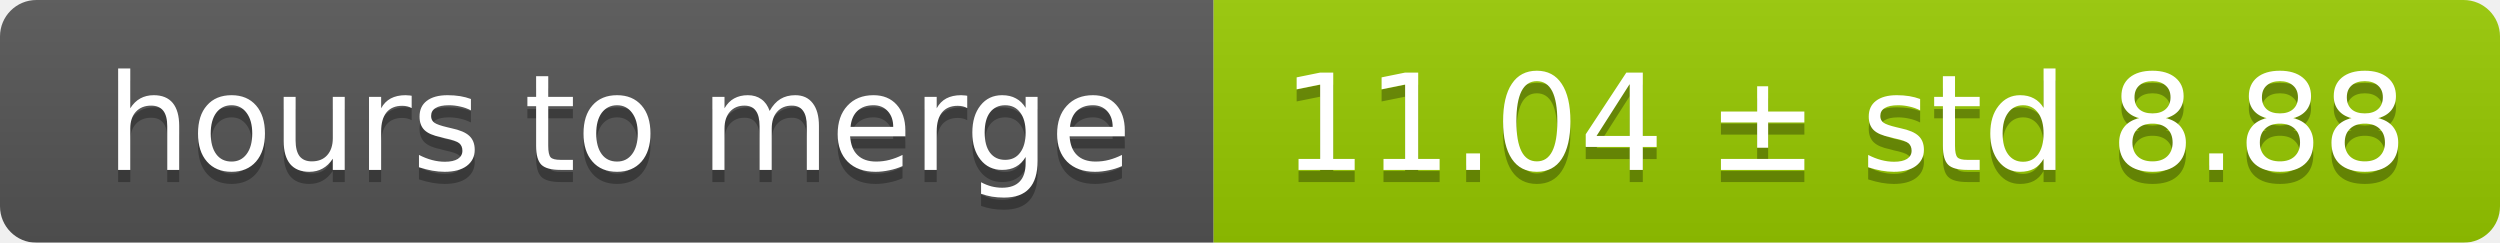
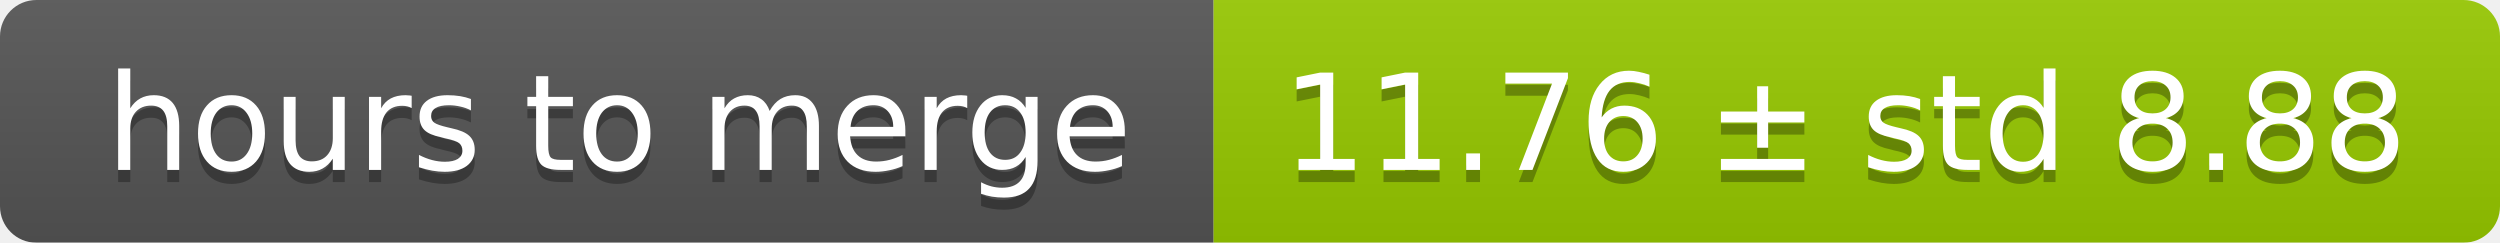
<svg xmlns="http://www.w3.org/2000/svg" width="206" height="20">
  <linearGradient id="smooth" x2="0" y2="100%">
    <stop offset="0" stop-color="#bbb" stop-opacity=".1" />
    <stop offset="1" stop-opacity=".1" />
  </linearGradient>
  <mask id="round">
    <rect width="206" height="20" rx="3" fill="#fff" />
  </mask>
  <g mask="url(#round)">
    <rect width="100" height="20" fill="#555" />
    <rect x="100" width="106" height="20" fill="#97ca00" />
    <rect width="206" height="20" fill="url(#smooth)" />
  </g>
  <g fill="#fff" text-anchor="middle" font-family="DejaVu Sans,Verdana,Geneva,sans-serif" font-size="11">
    <text x="51" y="15" fill="#010101" fill-opacity=".3">hours to merge</text>
    <text x="51" y="14">hours to merge</text>
-     <text x="152" y="15" fill="#010101" fill-opacity=".3">11.04 ± std 8.88</text>
-     <text x="152" y="14">11.04 ± std 8.88</text>
+     <text x="152" y="15" fill="#010101" fill-opacity=".3">11.76 ± std 8.88</text>
+     <text x="152" y="14">11.76 ± std 8.88</text>
  </g>
</svg>
